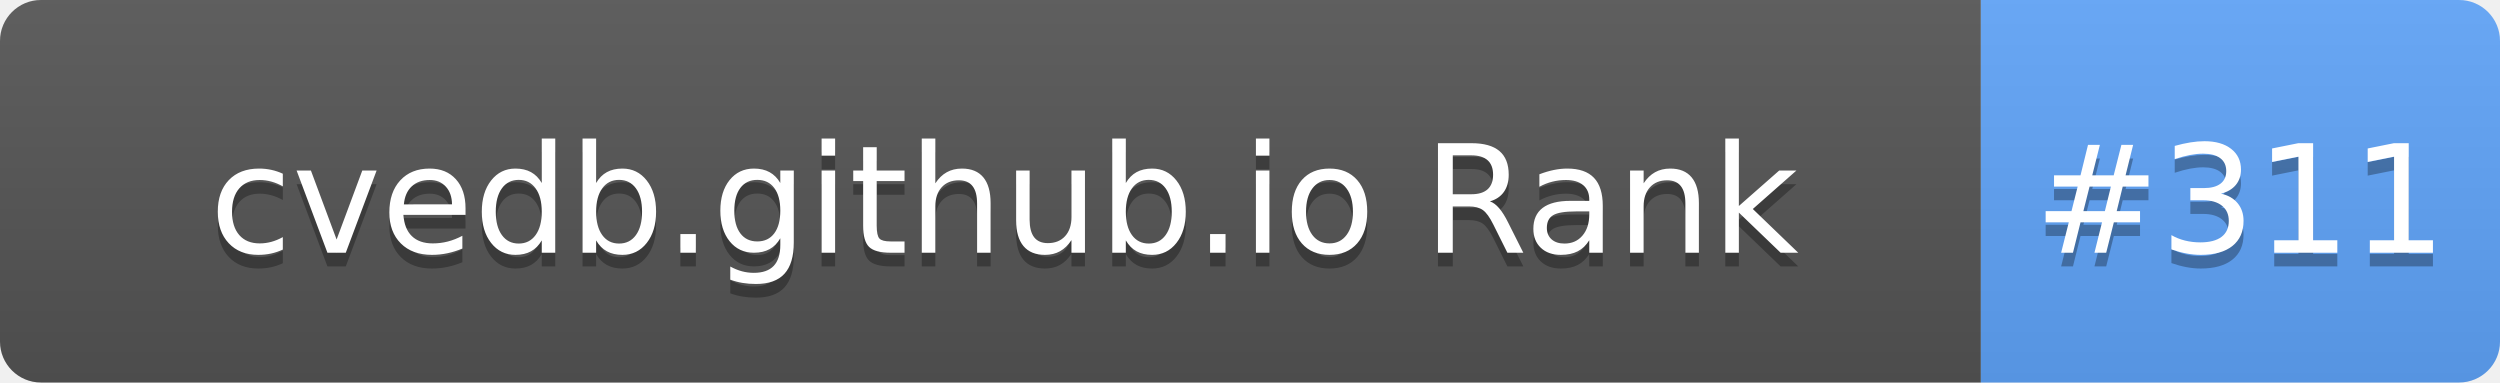
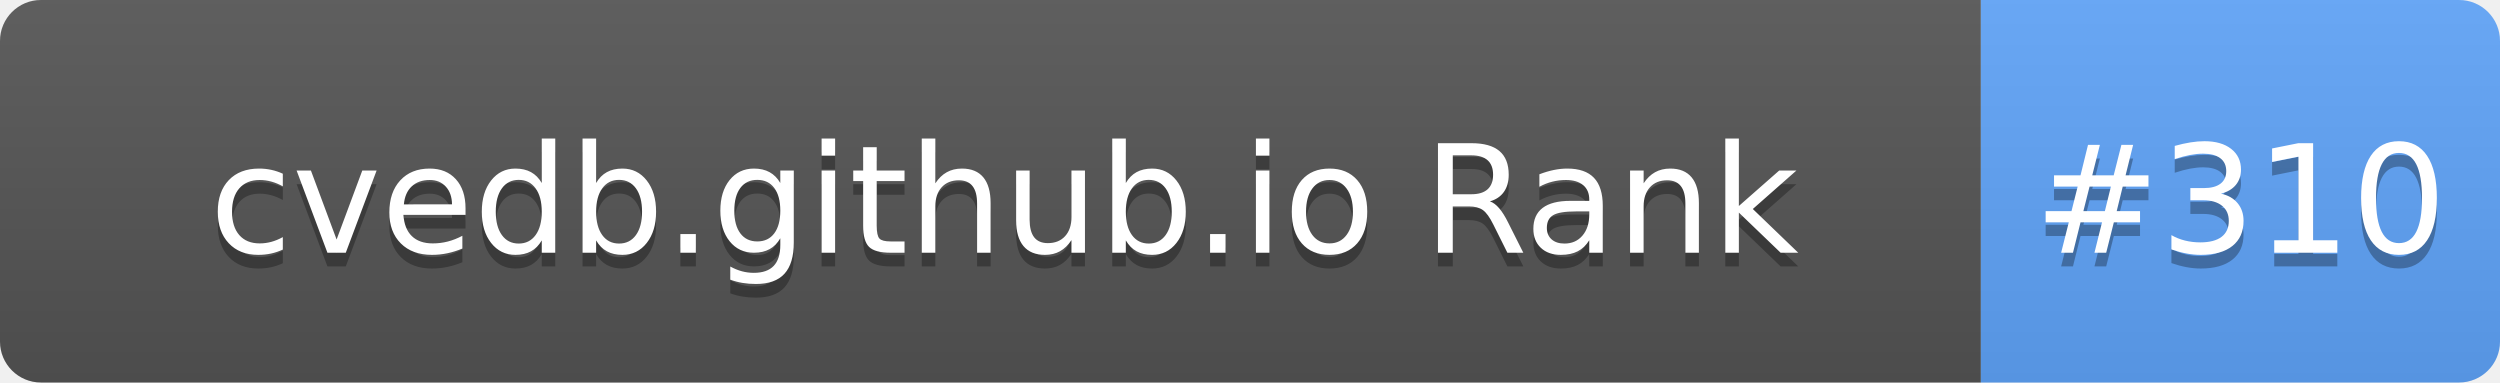
- <svg xmlns="http://www.w3.org/2000/svg" width="183" height="28" role="img" aria-label="cvedb.github.io Rank: #311">
+ <svg xmlns="http://www.w3.org/2000/svg" width="183" height="28" role="img" aria-label="cvedb.github.io Rank: #310">
  <linearGradient id="s" x2="0" y2="100%">
    <stop offset="0" stop-color="#bbb" stop-opacity=".1" />
    <stop offset="1" stop-opacity=".1" />
  </linearGradient>
  <clipPath id="r">
    <rect width="183" height="28" rx="3" fill="#fff" />
  </clipPath>
  <g clip-path="url(#r)">
    <rect width="145" height="28" fill="#555" />
    <rect x="145" width="38" height="28" fill="#60A5FA" />
    <rect width="183" height="28" fill="url(#s)" />
  </g>
  <g fill="#fff" text-anchor="middle" font-family="Verdana,Geneva,DejaVu Sans,sans-serif" text-rendering="geometricPrecision" font-size="110">
    <text aria-hidden="true" x="735" y="195" fill="#010101" fill-opacity=".3" transform="scale(.1)" textLength="1350">cvedb.github.io Rank</text>
    <text x="735" y="185" transform="scale(.1)" fill="#fff" textLength="1350">cvedb.github.io Rank</text>
-     <text aria-hidden="true" x="1640" y="195" fill="#010101" fill-opacity=".3" transform="scale(.1)" textLength="280">#311</text>
-     <text x="1640" y="185" transform="scale(.1)" fill="#fff" textLength="280">#311</text>
+     <text aria-hidden="true" x="1640" y="195" fill="#010101" fill-opacity=".3" transform="scale(.1)" textLength="280">#310</text>
+     <text x="1640" y="185" transform="scale(.1)" fill="#fff" textLength="280">#310</text>
  </g>
</svg>
